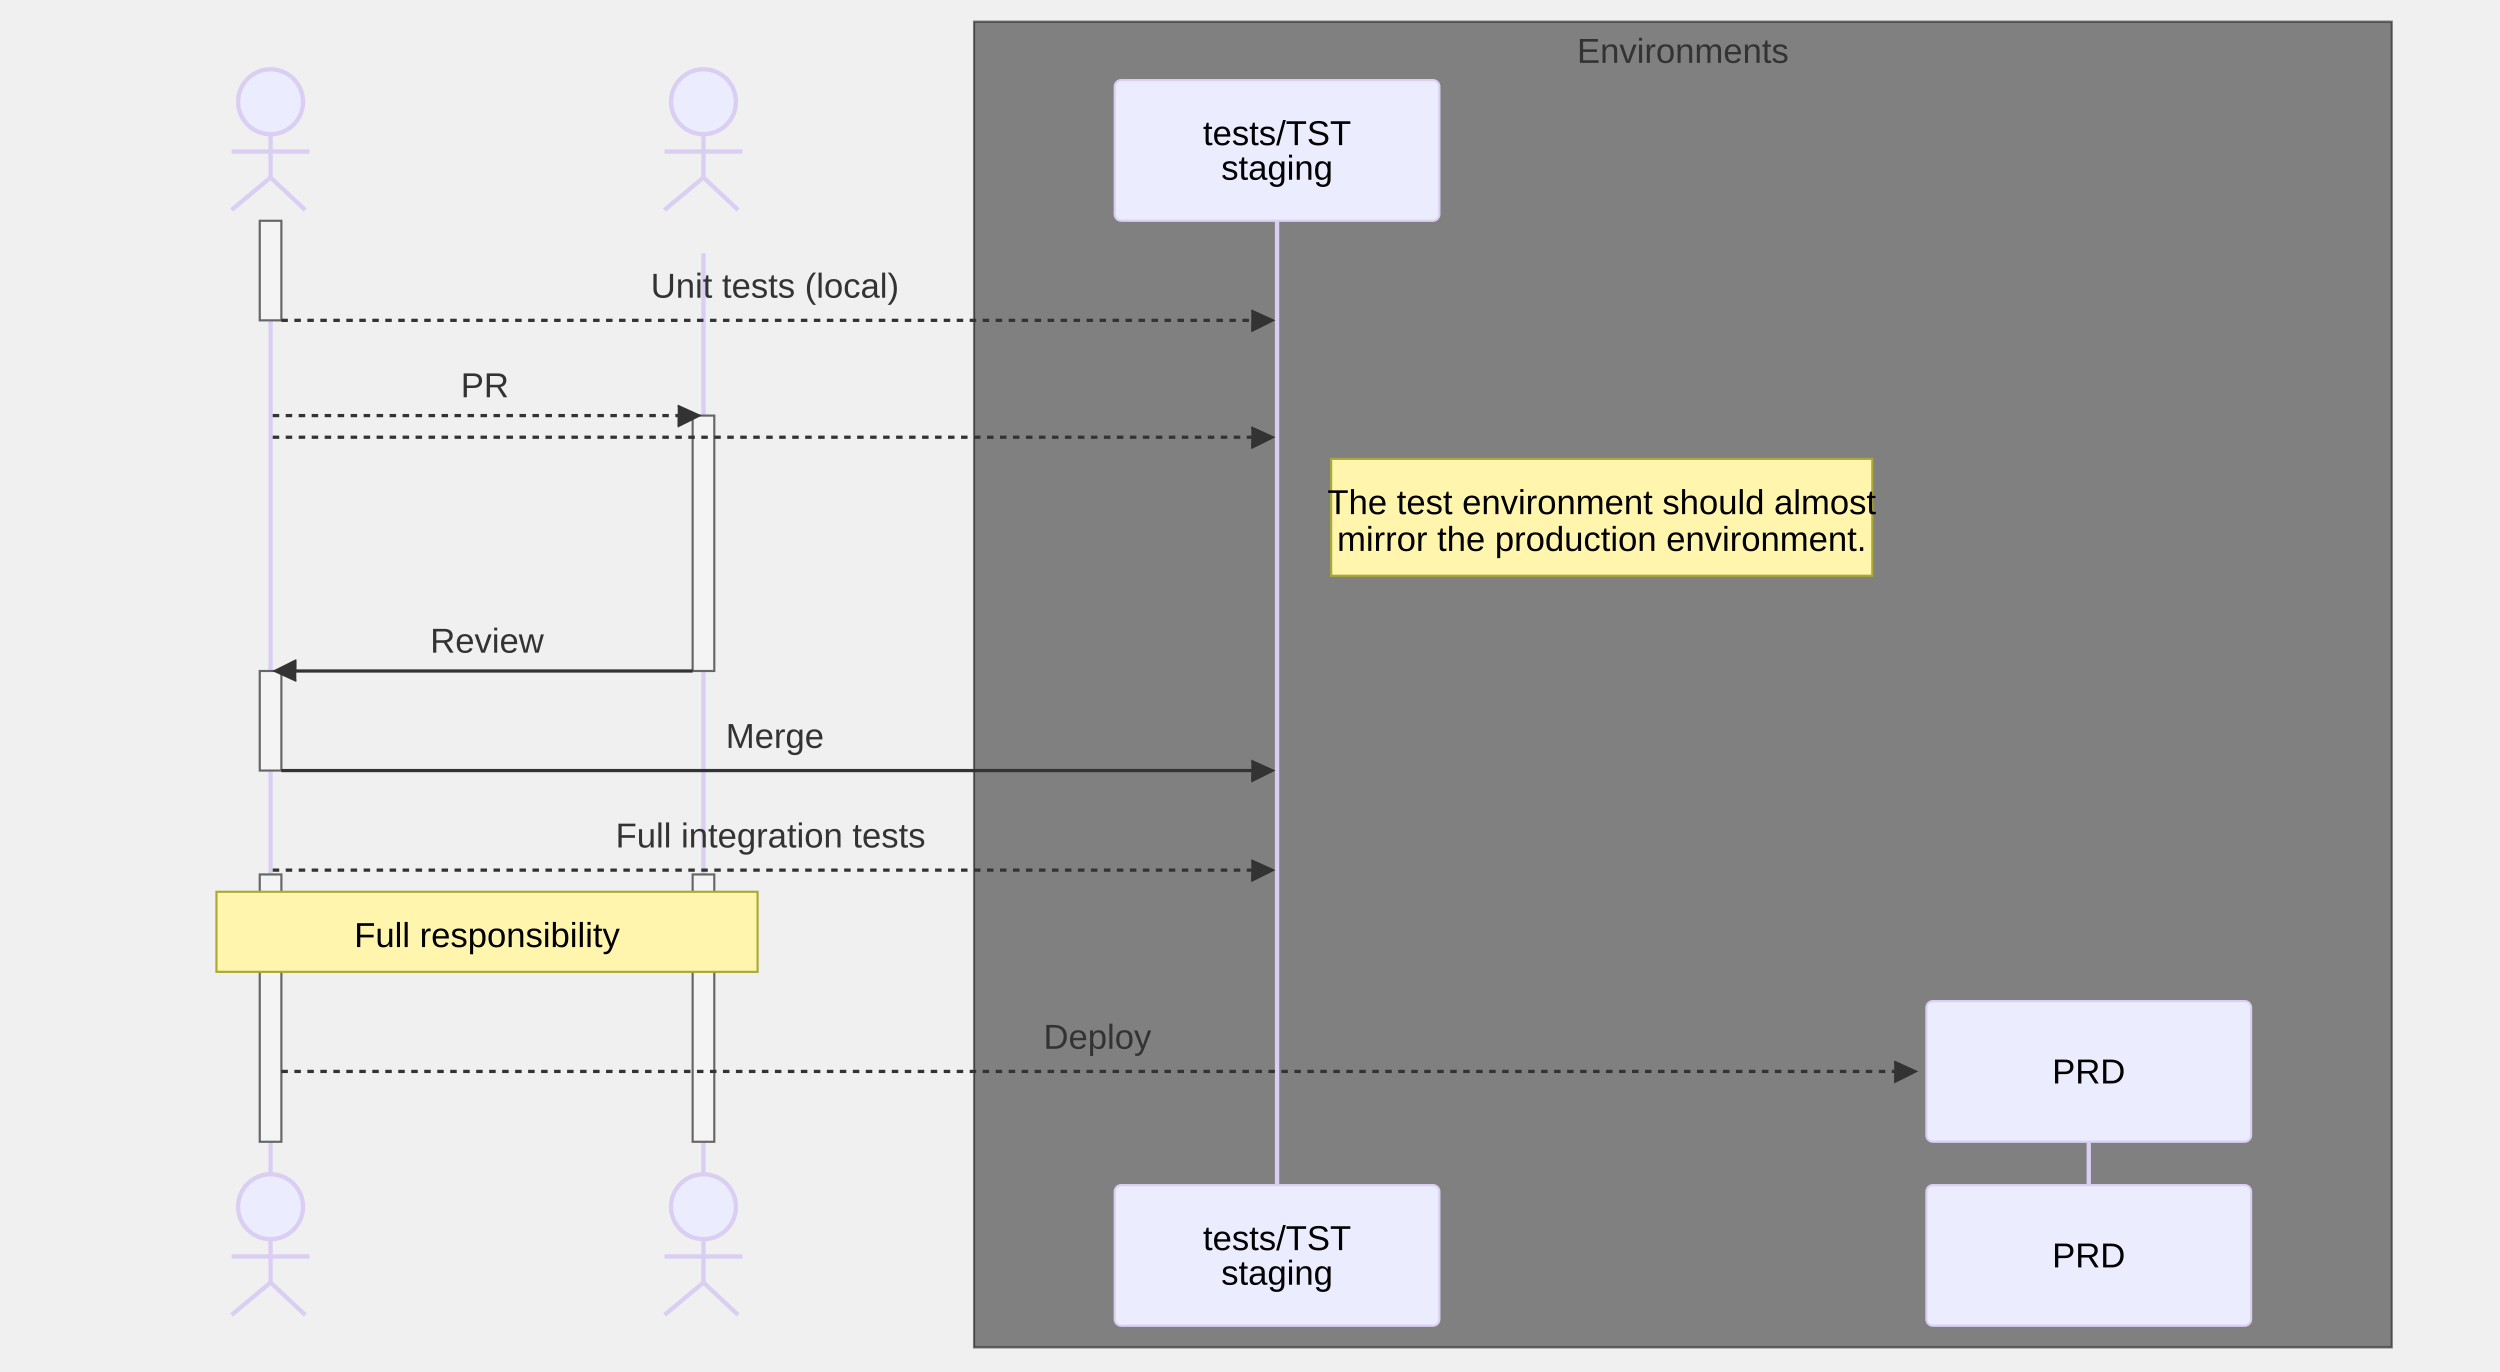
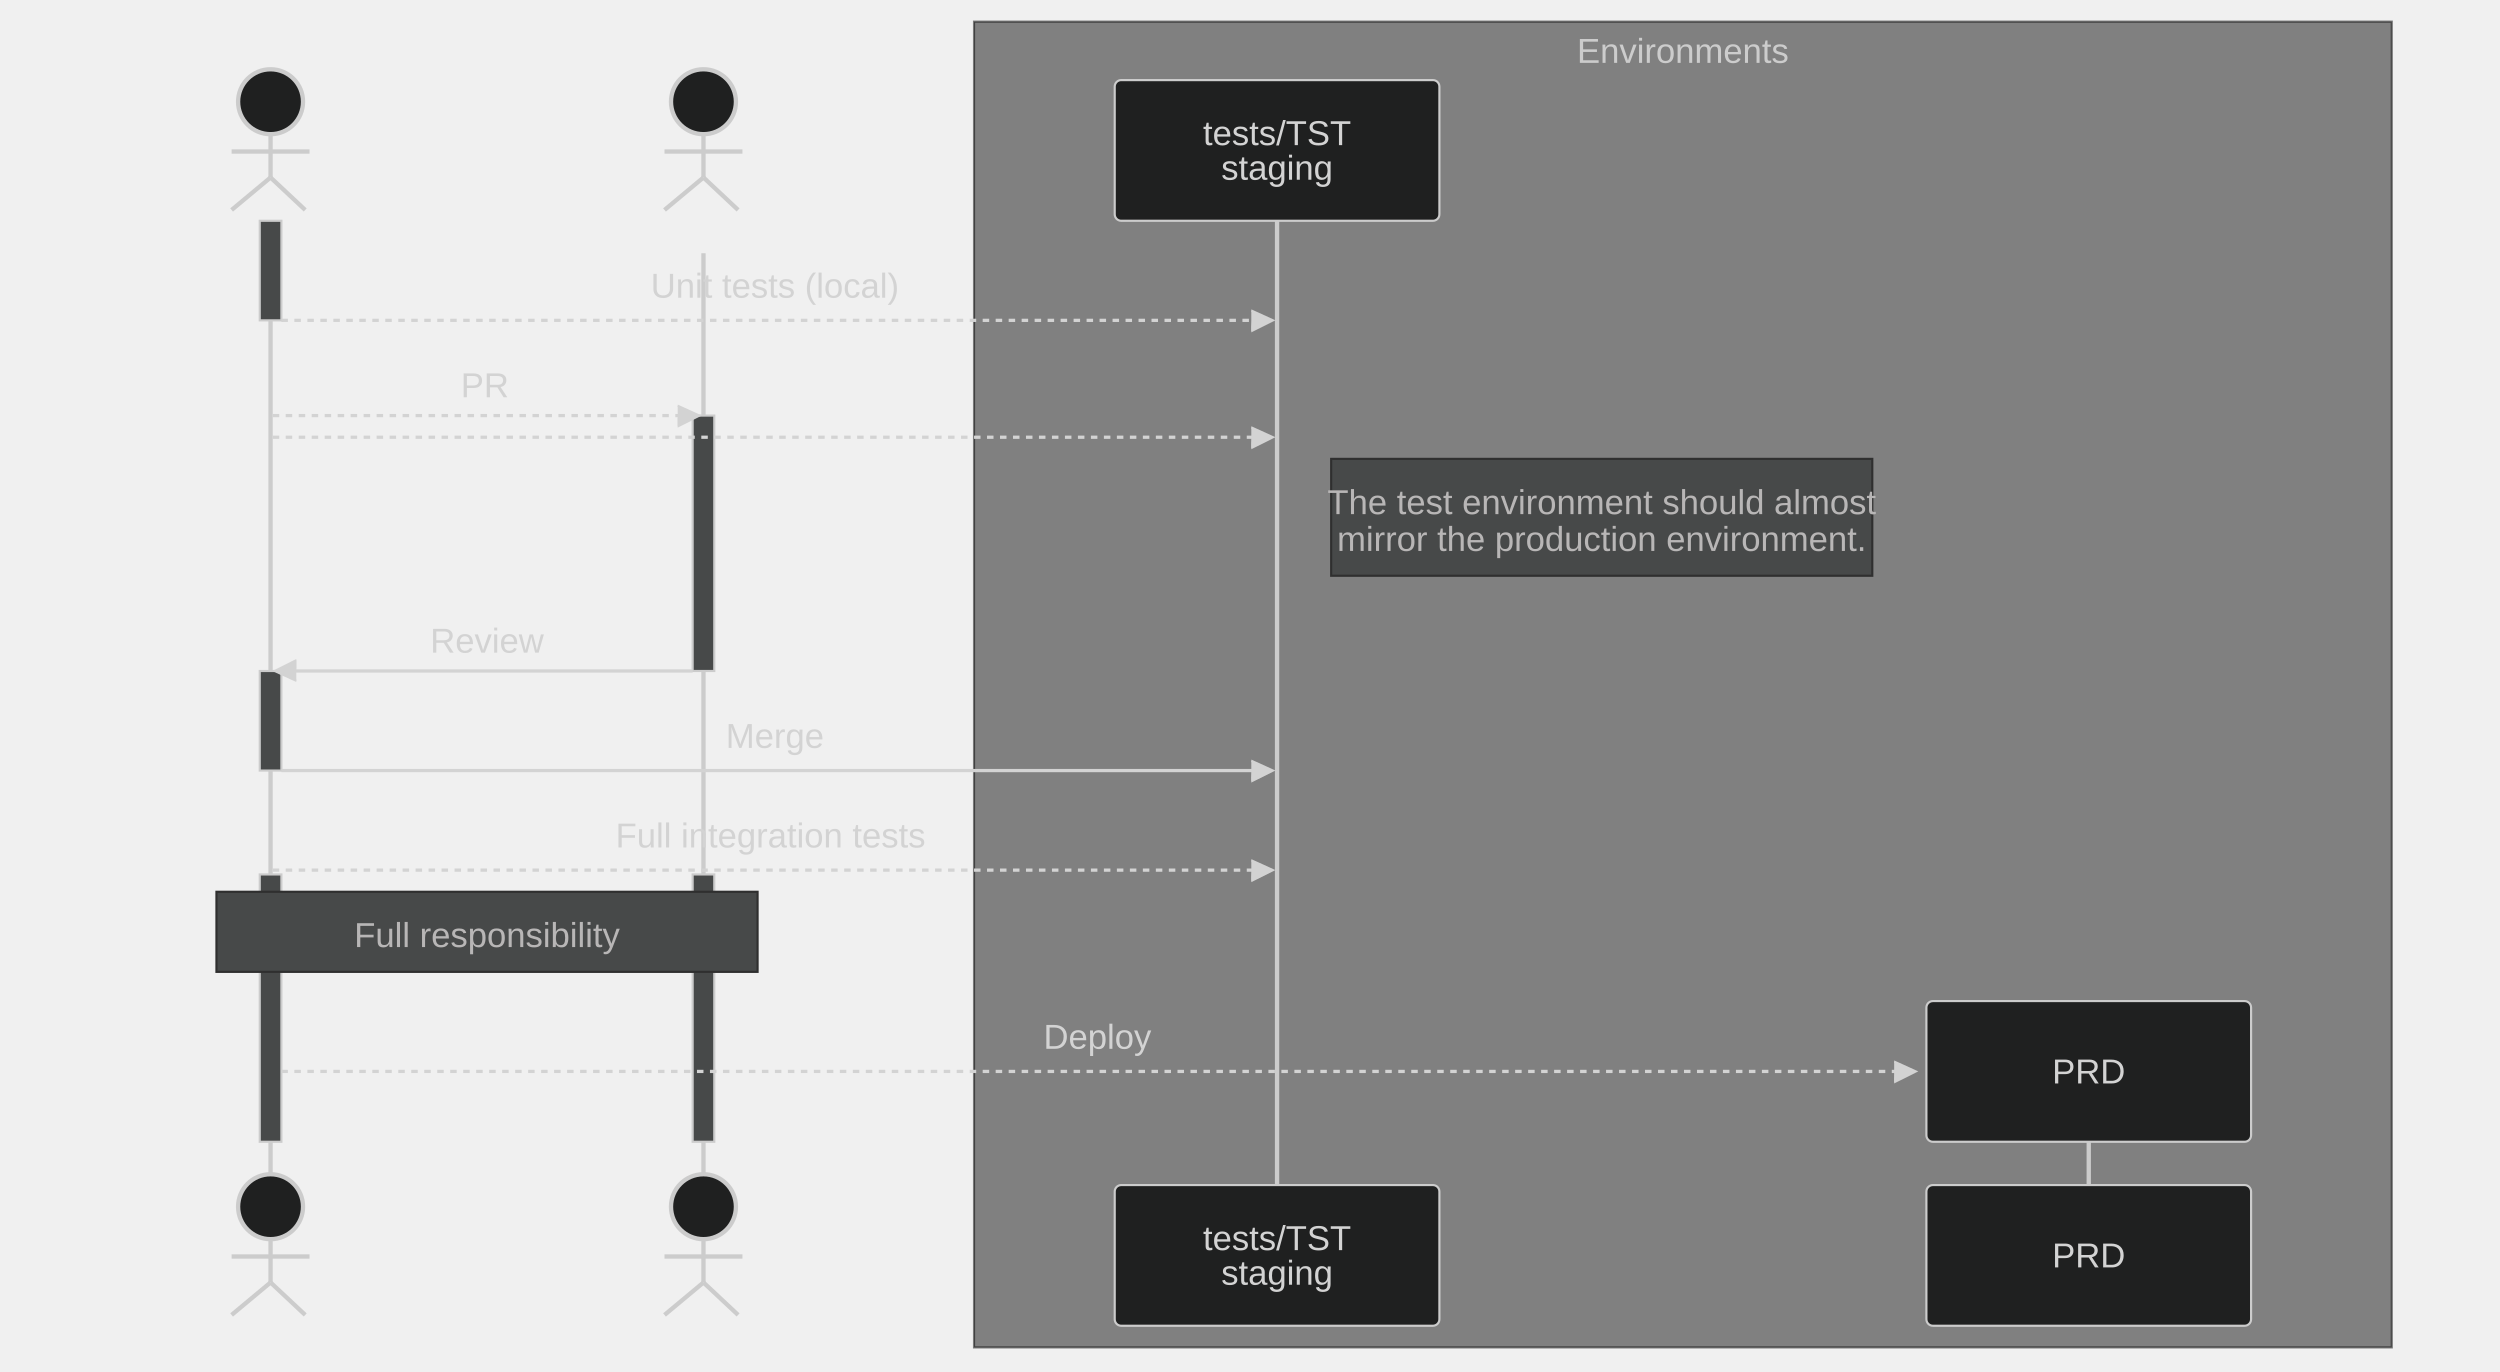
<svg xmlns="http://www.w3.org/2000/svg" aria-roledescription="sequence" role="graphics-document document" viewBox="-50 -10 1155 633.5" style="max-width: 1155px; background-color: transparent;" width="100%" id="my-svg">
  <g>
    <rect class="rect" height="612.5" width="655" stroke="rgb(0,0,0, 0.5)" fill="GREY" y="0" x="400" />
    <text style="text-anchor: middle; font-size: 16px; font-weight: 400;" class="text" alignment-baseline="central" dominant-baseline="central" y="13.5" x="727.5">
      <tspan dy="0" x="727.5">Environments</tspan>
    </text>
  </g>
  <g>
    <rect class="actor actor-bottom" ry="3" rx="3" name="P" height="65" width="150" stroke="#666" fill="#eaeaea" y="537.5" x="840" />
    <text style="text-anchor: middle; font-size: 16px; font-weight: 400;" class="actor actor-box" alignment-baseline="central" dominant-baseline="central" y="570" x="915">
      <tspan dy="0" x="915">PRD</tspan>
    </text>
  </g>
  <g>
    <rect class="actor actor-bottom" ry="3" rx="3" name="T" height="65" width="150" stroke="#666" fill="#eaeaea" y="537.5" x="465" />
    <text style="text-anchor: middle; font-size: 16px; font-weight: 400;" class="actor actor-box" alignment-baseline="central" dominant-baseline="central" y="570" x="540">
      <tspan dy="-8" x="540">tests/TST</tspan>
    </text>
    <text style="text-anchor: middle; font-size: 16px; font-weight: 400;" class="actor actor-box" alignment-baseline="central" dominant-baseline="central" y="570" x="540">
      <tspan dy="8" x="540">staging</tspan>
    </text>
  </g>
  <g />
  <g />
  <g>
    <line name="P" stroke="#999" stroke-width="0.5px" class="actor-line 200" y2="537.5" x2="915" y1="517.5" x1="915" id="actor3" />
    <g id="root-3">
      <rect class="actor actor-top" ry="3" rx="3" name="P" height="65" width="150" stroke="#666" fill="#eaeaea" y="452.5" x="840" />
      <text style="text-anchor: middle; font-size: 16px; font-weight: 400;" class="actor actor-box" alignment-baseline="central" dominant-baseline="central" y="485" x="915">
        <tspan dy="0" x="915">PRD</tspan>
      </text>
    </g>
  </g>
  <g>
    <line name="T" stroke="#999" stroke-width="0.5px" class="actor-line 200" y2="537.5" x2="540" y1="92" x1="540" id="actor2" />
    <g id="root-2">
      <rect class="actor actor-top" ry="3" rx="3" name="T" height="65" width="150" stroke="#666" fill="#eaeaea" y="27" x="465" />
      <text style="text-anchor: middle; font-size: 16px; font-weight: 400;" class="actor actor-box" alignment-baseline="central" dominant-baseline="central" y="59.5" x="540">
        <tspan dy="-8" x="540">tests/TST</tspan>
      </text>
      <text style="text-anchor: middle; font-size: 16px; font-weight: 400;" class="actor actor-box" alignment-baseline="central" dominant-baseline="central" y="59.5" x="540">
        <tspan dy="8" x="540">staging</tspan>
      </text>
    </g>
  </g>
  <g>
    <line name="M" stroke="#999" stroke-width="0.5px" class="actor-line 200" y2="537.5" x2="275" y1="107" x1="275" id="actor1" />
  </g>
  <g>
    <line name="S" stroke="#999" stroke-width="0.5px" class="actor-line 200" y2="537.5" x2="75" y1="107" x1="75" id="actor0" />
  </g>
-   <style>#my-svg{font-family:"trebuchet ms",verdana,arial,sans-serif;font-size:16px;fill:#333;}@keyframes edge-animation-frame{from{stroke-dashoffset:0;}}@keyframes dash{to{stroke-dashoffset:0;}}#my-svg .edge-animation-slow{stroke-dasharray:9,5!important;stroke-dashoffset:900;animation:dash 50s linear infinite;stroke-linecap:round;}#my-svg .edge-animation-fast{stroke-dasharray:9,5!important;stroke-dashoffset:900;animation:dash 20s linear infinite;stroke-linecap:round;}#my-svg .error-icon{fill:#552222;}#my-svg .error-text{fill:#552222;stroke:#552222;}#my-svg .edge-thickness-normal{stroke-width:1px;}#my-svg .edge-thickness-thick{stroke-width:3.5px;}#my-svg .edge-pattern-solid{stroke-dasharray:0;}#my-svg .edge-thickness-invisible{stroke-width:0;fill:none;}#my-svg .edge-pattern-dashed{stroke-dasharray:3;}#my-svg .edge-pattern-dotted{stroke-dasharray:2;}#my-svg .marker{fill:#333333;stroke:#333333;}#my-svg .marker.cross{stroke:#333333;}#my-svg svg{font-family:"trebuchet ms",verdana,arial,sans-serif;font-size:16px;}#my-svg p{margin:0;}#my-svg .actor{stroke:hsl(259.626, 59.777%, 87.902%);fill:#ECECFF;}#my-svg text.actor&gt;tspan{fill:black;stroke:none;}#my-svg .actor-line{stroke:hsl(259.626, 59.777%, 87.902%);}#my-svg .messageLine0{stroke-width:1.5;stroke-dasharray:none;stroke:#333;}#my-svg .messageLine1{stroke-width:1.5;stroke-dasharray:2,2;stroke:#333;}#my-svg #arrowhead path{fill:#333;stroke:#333;}#my-svg .sequenceNumber{fill:white;}#my-svg #sequencenumber{fill:#333;}#my-svg #crosshead path{fill:#333;stroke:#333;}#my-svg .messageText{fill:#333;stroke:none;}#my-svg .labelBox{stroke:hsl(259.626, 59.777%, 87.902%);fill:#ECECFF;}#my-svg .labelText,#my-svg .labelText&gt;tspan{fill:black;stroke:none;}#my-svg .loopText,#my-svg .loopText&gt;tspan{fill:black;stroke:none;}#my-svg .loopLine{stroke-width:2px;stroke-dasharray:2,2;stroke:hsl(259.626, 59.777%, 87.902%);fill:hsl(259.626, 59.777%, 87.902%);}#my-svg .note{stroke:#aaaa33;fill:#fff5ad;}#my-svg .noteText,#my-svg .noteText&gt;tspan{fill:black;stroke:none;}#my-svg .activation0{fill:#f4f4f4;stroke:#666;}#my-svg .activation1{fill:#f4f4f4;stroke:#666;}#my-svg .activation2{fill:#f4f4f4;stroke:#666;}#my-svg .actorPopupMenu{position:absolute;}#my-svg .actorPopupMenuPanel{position:absolute;fill:#ECECFF;box-shadow:0px 8px 16px 0px rgba(0,0,0,0.2);filter:drop-shadow(3px 5px 2px rgb(0 0 0 / 0.4));}#my-svg .actor-man line{stroke:hsl(259.626, 59.777%, 87.902%);fill:#ECECFF;}#my-svg .actor-man circle,#my-svg line{stroke:hsl(259.626, 59.777%, 87.902%);fill:#ECECFF;stroke-width:2px;}#my-svg :root{--mermaid-font-family:"trebuchet ms",verdana,arial,sans-serif;}</style>
+   <style>#my-svg{font-family:"trebuchet ms",verdana,arial,sans-serif;font-size:16px;fill:#ccc;}@keyframes edge-animation-frame{from{stroke-dashoffset:0;}}@keyframes dash{to{stroke-dashoffset:0;}}#my-svg .edge-animation-slow{stroke-dasharray:9,5!important;stroke-dashoffset:900;animation:dash 50s linear infinite;stroke-linecap:round;}#my-svg .edge-animation-fast{stroke-dasharray:9,5!important;stroke-dashoffset:900;animation:dash 20s linear infinite;stroke-linecap:round;}#my-svg .error-icon{fill:#a44141;}#my-svg .error-text{fill:#ddd;stroke:#ddd;}#my-svg .edge-thickness-normal{stroke-width:1px;}#my-svg .edge-thickness-thick{stroke-width:3.5px;}#my-svg .edge-pattern-solid{stroke-dasharray:0;}#my-svg .edge-thickness-invisible{stroke-width:0;fill:none;}#my-svg .edge-pattern-dashed{stroke-dasharray:3;}#my-svg .edge-pattern-dotted{stroke-dasharray:2;}#my-svg .marker{fill:lightgrey;stroke:lightgrey;}#my-svg .marker.cross{stroke:lightgrey;}#my-svg svg{font-family:"trebuchet ms",verdana,arial,sans-serif;font-size:16px;}#my-svg p{margin:0;}#my-svg .actor{stroke:#ccc;fill:#1f2020;}#my-svg text.actor&gt;tspan{fill:lightgrey;stroke:none;}#my-svg .actor-line{stroke:#ccc;}#my-svg .messageLine0{stroke-width:1.5;stroke-dasharray:none;stroke:lightgrey;}#my-svg .messageLine1{stroke-width:1.5;stroke-dasharray:2,2;stroke:lightgrey;}#my-svg #arrowhead path{fill:lightgrey;stroke:lightgrey;}#my-svg .sequenceNumber{fill:black;}#my-svg #sequencenumber{fill:lightgrey;}#my-svg #crosshead path{fill:lightgrey;stroke:lightgrey;}#my-svg .messageText{fill:lightgrey;stroke:none;}#my-svg .labelBox{stroke:#ccc;fill:#1f2020;}#my-svg .labelText,#my-svg .labelText&gt;tspan{fill:lightgrey;stroke:none;}#my-svg .loopText,#my-svg .loopText&gt;tspan{fill:lightgrey;stroke:none;}#my-svg .loopLine{stroke-width:2px;stroke-dasharray:2,2;stroke:#ccc;fill:#ccc;}#my-svg .note{stroke:hsl(180, 0%, 18.353%);fill:hsl(180, 1.587%, 28.353%);}#my-svg .noteText,#my-svg .noteText&gt;tspan{fill:rgb(183.848, 181.552, 181.552);stroke:none;}#my-svg .activation0{fill:hsl(180, 1.587%, 28.353%);stroke:#ccc;}#my-svg .activation1{fill:hsl(180, 1.587%, 28.353%);stroke:#ccc;}#my-svg .activation2{fill:hsl(180, 1.587%, 28.353%);stroke:#ccc;}#my-svg .actorPopupMenu{position:absolute;}#my-svg .actorPopupMenuPanel{position:absolute;fill:#1f2020;box-shadow:0px 8px 16px 0px rgba(0,0,0,0.2);filter:drop-shadow(3px 5px 2px rgb(0 0 0 / 0.4));}#my-svg .actor-man line{stroke:#ccc;fill:#1f2020;}#my-svg .actor-man circle,#my-svg line{stroke:#ccc;fill:#1f2020;stroke-width:2px;}#my-svg :root{--mermaid-font-family:"trebuchet ms",verdana,arial,sans-serif;}</style>
  <g />
  <defs>
    <symbol height="24" width="24" id="computer">
      <path d="M2 2v13h20v-13h-20zm18 11h-16v-9h16v9zm-10.228 6l.466-1h3.524l.467 1h-4.457zm14.228 3h-24l2-6h2.104l-1.33 4h18.45l-1.297-4h2.073l2 6zm-5-10h-14v-7h14v7z" transform="scale(.5)" />
    </symbol>
  </defs>
  <defs>
    <symbol clip-rule="evenodd" fill-rule="evenodd" id="database">
      <path d="M12.258.001l.256.004.255.005.253.008.251.01.249.012.247.015.246.016.242.019.241.02.239.023.236.024.233.027.231.028.229.031.225.032.223.034.22.036.217.038.214.04.211.041.208.043.205.045.201.046.198.048.194.05.191.051.187.053.183.054.18.056.175.057.172.059.168.06.163.061.16.063.155.064.15.066.074.033.073.033.071.034.07.034.069.035.068.035.067.035.066.035.064.036.064.036.062.036.06.036.06.037.058.037.058.037.055.038.055.038.053.038.052.038.051.039.05.039.048.039.047.039.045.04.044.04.043.04.041.04.04.041.039.041.037.041.036.041.034.041.033.042.032.042.03.042.029.042.027.042.026.043.024.043.023.043.021.043.02.043.018.044.017.043.015.044.013.044.012.044.011.045.009.044.007.045.006.045.004.045.002.045.001.045v17l-.001.045-.002.045-.004.045-.006.045-.007.045-.009.044-.011.045-.012.044-.013.044-.015.044-.017.043-.018.044-.02.043-.021.043-.023.043-.024.043-.026.043-.027.042-.029.042-.03.042-.032.042-.033.042-.034.041-.036.041-.037.041-.039.041-.04.041-.041.04-.043.04-.044.04-.045.04-.047.039-.048.039-.05.039-.051.039-.052.038-.053.038-.055.038-.055.038-.058.037-.058.037-.06.037-.06.036-.062.036-.064.036-.064.036-.066.035-.067.035-.068.035-.069.035-.07.034-.071.034-.073.033-.074.033-.15.066-.155.064-.16.063-.163.061-.168.06-.172.059-.175.057-.18.056-.183.054-.187.053-.191.051-.194.05-.198.048-.201.046-.205.045-.208.043-.211.041-.214.04-.217.038-.22.036-.223.034-.225.032-.229.031-.231.028-.233.027-.236.024-.239.023-.241.02-.242.019-.246.016-.247.015-.249.012-.251.01-.253.008-.255.005-.256.004-.258.001-.258-.001-.256-.004-.255-.005-.253-.008-.251-.01-.249-.012-.247-.015-.245-.016-.243-.019-.241-.02-.238-.023-.236-.024-.234-.027-.231-.028-.228-.031-.226-.032-.223-.034-.22-.036-.217-.038-.214-.04-.211-.041-.208-.043-.204-.045-.201-.046-.198-.048-.195-.05-.19-.051-.187-.053-.184-.054-.179-.056-.176-.057-.172-.059-.167-.06-.164-.061-.159-.063-.155-.064-.151-.066-.074-.033-.072-.033-.072-.034-.07-.034-.069-.035-.068-.035-.067-.035-.066-.035-.064-.036-.063-.036-.062-.036-.061-.036-.06-.037-.058-.037-.057-.037-.056-.038-.055-.038-.053-.038-.052-.038-.051-.039-.049-.039-.049-.039-.046-.039-.046-.04-.044-.04-.043-.04-.041-.04-.04-.041-.039-.041-.037-.041-.036-.041-.034-.041-.033-.042-.032-.042-.03-.042-.029-.042-.027-.042-.026-.043-.024-.043-.023-.043-.021-.043-.02-.043-.018-.044-.017-.043-.015-.044-.013-.044-.012-.044-.011-.045-.009-.044-.007-.045-.006-.045-.004-.045-.002-.045-.001-.045v-17l.001-.045.002-.045.004-.045.006-.045.007-.045.009-.044.011-.045.012-.044.013-.044.015-.044.017-.043.018-.044.02-.043.021-.043.023-.043.024-.043.026-.043.027-.042.029-.042.03-.042.032-.042.033-.042.034-.041.036-.041.037-.041.039-.041.04-.041.041-.04.043-.04.044-.04.046-.04.046-.039.049-.039.049-.039.051-.039.052-.038.053-.038.055-.038.056-.038.057-.037.058-.037.06-.037.061-.036.062-.036.063-.036.064-.036.066-.035.067-.035.068-.035.069-.035.07-.034.072-.034.072-.033.074-.033.151-.066.155-.064.159-.063.164-.061.167-.06.172-.059.176-.057.179-.056.184-.054.187-.053.19-.051.195-.05.198-.048.201-.046.204-.045.208-.043.211-.041.214-.04.217-.038.22-.036.223-.034.226-.032.228-.031.231-.028.234-.027.236-.024.238-.023.241-.02.243-.019.245-.016.247-.015.249-.012.251-.01.253-.008.255-.005.256-.004.258-.001.258.001zm-9.258 20.499v.01l.001.021.003.021.004.022.005.021.006.022.007.022.009.023.01.022.011.023.012.023.013.023.015.023.016.024.017.023.018.024.019.024.021.024.022.025.023.024.024.025.052.049.056.05.061.051.066.051.07.051.075.051.079.052.084.052.088.052.092.052.097.052.102.051.105.052.11.052.114.051.119.051.123.051.127.05.131.05.135.05.139.048.144.049.147.047.152.047.155.047.16.045.163.045.167.043.171.043.176.041.178.041.183.039.187.039.19.037.194.035.197.035.202.033.204.031.209.03.212.029.216.027.219.025.222.024.226.021.23.02.233.018.236.016.24.015.243.012.246.01.249.008.253.005.256.004.259.001.26-.001.257-.004.254-.005.25-.008.247-.011.244-.012.241-.014.237-.016.233-.018.231-.021.226-.021.224-.024.22-.026.216-.027.212-.028.21-.031.205-.031.202-.034.198-.034.194-.036.191-.037.187-.039.183-.04.179-.04.175-.042.172-.043.168-.044.163-.045.16-.046.155-.046.152-.047.148-.048.143-.049.139-.049.136-.05.131-.05.126-.05.123-.051.118-.052.114-.051.11-.052.106-.052.101-.052.096-.052.092-.052.088-.053.083-.051.079-.052.074-.052.07-.051.065-.051.06-.051.056-.05.051-.05.023-.024.023-.025.021-.024.02-.024.019-.024.018-.024.017-.024.015-.023.014-.024.013-.023.012-.023.01-.023.01-.022.008-.022.006-.022.006-.022.004-.022.004-.021.001-.021.001-.021v-4.127l-.077.055-.08.053-.083.054-.085.053-.087.052-.09.052-.093.051-.095.05-.097.05-.1.049-.102.049-.105.048-.106.047-.109.047-.111.046-.114.045-.115.045-.118.044-.12.043-.122.042-.124.042-.126.041-.128.04-.13.04-.132.038-.134.038-.135.037-.138.037-.139.035-.142.035-.143.034-.144.033-.147.032-.148.031-.15.03-.151.03-.153.029-.154.027-.156.027-.158.026-.159.025-.161.024-.162.023-.163.022-.165.021-.166.02-.167.019-.169.018-.169.017-.171.016-.173.015-.173.014-.175.013-.175.012-.177.011-.178.01-.179.008-.179.008-.181.006-.182.005-.182.004-.184.003-.184.002h-.37l-.184-.002-.184-.003-.182-.004-.182-.005-.181-.006-.179-.008-.179-.008-.178-.01-.176-.011-.176-.012-.175-.013-.173-.014-.172-.015-.171-.016-.17-.017-.169-.018-.167-.019-.166-.02-.165-.021-.163-.022-.162-.023-.161-.024-.159-.025-.157-.026-.156-.027-.155-.027-.153-.029-.151-.03-.15-.03-.148-.031-.146-.032-.145-.033-.143-.034-.141-.035-.14-.035-.137-.037-.136-.037-.134-.038-.132-.038-.13-.04-.128-.04-.126-.041-.124-.042-.122-.042-.12-.044-.117-.043-.116-.045-.113-.045-.112-.046-.109-.047-.106-.047-.105-.048-.102-.049-.1-.049-.097-.05-.095-.05-.093-.052-.09-.051-.087-.052-.085-.053-.083-.054-.08-.054-.077-.054v4.127zm0-5.654v.011l.001.021.003.021.004.021.005.022.006.022.007.022.009.022.01.022.011.023.012.023.013.023.015.024.016.023.017.024.018.024.019.024.021.024.022.024.023.025.024.024.052.05.056.05.061.05.066.051.07.051.075.052.079.051.084.052.088.052.092.052.097.052.102.052.105.052.11.051.114.051.119.052.123.05.127.051.131.05.135.049.139.049.144.048.147.048.152.047.155.046.16.045.163.045.167.044.171.042.176.042.178.04.183.04.187.038.19.037.194.036.197.034.202.033.204.032.209.03.212.028.216.027.219.025.222.024.226.022.23.02.233.018.236.016.24.014.243.012.246.01.249.008.253.006.256.003.259.001.26-.001.257-.003.254-.006.25-.008.247-.01.244-.012.241-.015.237-.016.233-.018.231-.02.226-.022.224-.024.22-.025.216-.027.212-.029.21-.03.205-.032.202-.033.198-.035.194-.036.191-.037.187-.039.183-.039.179-.041.175-.042.172-.043.168-.044.163-.045.16-.045.155-.047.152-.047.148-.048.143-.048.139-.05.136-.049.131-.05.126-.051.123-.051.118-.051.114-.052.11-.052.106-.052.101-.052.096-.052.092-.052.088-.052.083-.052.079-.052.074-.051.07-.052.065-.051.06-.05.056-.051.051-.049.023-.025.023-.024.021-.025.02-.024.019-.024.018-.024.017-.024.015-.023.014-.023.013-.024.012-.022.01-.023.01-.023.008-.022.006-.022.006-.022.004-.021.004-.022.001-.021.001-.021v-4.139l-.077.054-.08.054-.083.054-.085.052-.087.053-.09.051-.093.051-.095.051-.097.05-.1.049-.102.049-.105.048-.106.047-.109.047-.111.046-.114.045-.115.044-.118.044-.12.044-.122.042-.124.042-.126.041-.128.04-.13.039-.132.039-.134.038-.135.037-.138.036-.139.036-.142.035-.143.033-.144.033-.147.033-.148.031-.15.03-.151.03-.153.028-.154.028-.156.027-.158.026-.159.025-.161.024-.162.023-.163.022-.165.021-.166.02-.167.019-.169.018-.169.017-.171.016-.173.015-.173.014-.175.013-.175.012-.177.011-.178.009-.179.009-.179.007-.181.007-.182.005-.182.004-.184.003-.184.002h-.37l-.184-.002-.184-.003-.182-.004-.182-.005-.181-.007-.179-.007-.179-.009-.178-.009-.176-.011-.176-.012-.175-.013-.173-.014-.172-.015-.171-.016-.17-.017-.169-.018-.167-.019-.166-.02-.165-.021-.163-.022-.162-.023-.161-.024-.159-.025-.157-.026-.156-.027-.155-.028-.153-.028-.151-.03-.15-.03-.148-.031-.146-.033-.145-.033-.143-.033-.141-.035-.14-.036-.137-.036-.136-.037-.134-.038-.132-.039-.13-.039-.128-.04-.126-.041-.124-.042-.122-.043-.12-.043-.117-.044-.116-.044-.113-.046-.112-.046-.109-.046-.106-.047-.105-.048-.102-.049-.1-.049-.097-.05-.095-.051-.093-.051-.09-.051-.087-.053-.085-.052-.083-.054-.08-.054-.077-.054v4.139zm0-5.666v.011l.001.02.003.022.004.021.005.022.006.021.007.022.009.023.01.022.011.023.012.023.013.023.015.023.016.024.017.024.018.023.019.024.021.025.022.024.023.024.024.025.052.05.056.05.061.05.066.051.07.051.075.052.079.051.084.052.088.052.092.052.097.052.102.052.105.051.11.052.114.051.119.051.123.051.127.05.131.05.135.05.139.049.144.048.147.048.152.047.155.046.16.045.163.045.167.043.171.043.176.042.178.04.183.04.187.038.19.037.194.036.197.034.202.033.204.032.209.03.212.028.216.027.219.025.222.024.226.021.23.02.233.018.236.017.24.014.243.012.246.01.249.008.253.006.256.003.259.001.26-.001.257-.003.254-.006.25-.008.247-.01.244-.013.241-.014.237-.016.233-.018.231-.02.226-.022.224-.024.22-.025.216-.027.212-.029.21-.03.205-.032.202-.033.198-.035.194-.036.191-.037.187-.039.183-.039.179-.041.175-.042.172-.043.168-.044.163-.045.16-.045.155-.047.152-.047.148-.048.143-.049.139-.049.136-.049.131-.051.126-.05.123-.051.118-.052.114-.051.11-.052.106-.052.101-.052.096-.052.092-.052.088-.052.083-.052.079-.052.074-.052.07-.051.065-.051.06-.051.056-.05.051-.049.023-.025.023-.025.021-.024.02-.024.019-.024.018-.024.017-.024.015-.023.014-.024.013-.023.012-.023.01-.022.01-.023.008-.022.006-.022.006-.022.004-.022.004-.021.001-.021.001-.021v-4.153l-.077.054-.08.054-.083.053-.085.053-.087.053-.09.051-.093.051-.095.051-.097.05-.1.049-.102.048-.105.048-.106.048-.109.046-.111.046-.114.046-.115.044-.118.044-.12.043-.122.043-.124.042-.126.041-.128.04-.13.039-.132.039-.134.038-.135.037-.138.036-.139.036-.142.034-.143.034-.144.033-.147.032-.148.032-.15.03-.151.03-.153.028-.154.028-.156.027-.158.026-.159.024-.161.024-.162.023-.163.023-.165.021-.166.02-.167.019-.169.018-.169.017-.171.016-.173.015-.173.014-.175.013-.175.012-.177.01-.178.01-.179.009-.179.007-.181.006-.182.006-.182.004-.184.003-.184.001-.185.001-.185-.001-.184-.001-.184-.003-.182-.004-.182-.006-.181-.006-.179-.007-.179-.009-.178-.01-.176-.01-.176-.012-.175-.013-.173-.014-.172-.015-.171-.016-.17-.017-.169-.018-.167-.019-.166-.02-.165-.021-.163-.023-.162-.023-.161-.024-.159-.024-.157-.026-.156-.027-.155-.028-.153-.028-.151-.03-.15-.03-.148-.032-.146-.032-.145-.033-.143-.034-.141-.034-.14-.036-.137-.036-.136-.037-.134-.038-.132-.039-.13-.039-.128-.041-.126-.041-.124-.041-.122-.043-.12-.043-.117-.044-.116-.044-.113-.046-.112-.046-.109-.046-.106-.048-.105-.048-.102-.048-.1-.05-.097-.049-.095-.051-.093-.051-.09-.052-.087-.052-.085-.053-.083-.053-.08-.054-.077-.054v4.153zm8.74-8.179l-.257.004-.254.005-.25.008-.247.011-.244.012-.241.014-.237.016-.233.018-.231.021-.226.022-.224.023-.22.026-.216.027-.212.028-.21.031-.205.032-.202.033-.198.034-.194.036-.191.038-.187.038-.183.04-.179.041-.175.042-.172.043-.168.043-.163.045-.16.046-.155.046-.152.048-.148.048-.143.048-.139.049-.136.05-.131.05-.126.051-.123.051-.118.051-.114.052-.11.052-.106.052-.101.052-.096.052-.092.052-.088.052-.083.052-.079.052-.074.051-.07.052-.065.051-.06.05-.056.05-.051.05-.023.025-.023.024-.021.024-.02.025-.019.024-.018.024-.017.023-.015.024-.014.023-.013.023-.012.023-.01.023-.01.022-.008.022-.006.023-.006.021-.004.022-.004.021-.001.021-.001.021.001.021.001.021.004.021.004.022.006.021.006.023.008.022.01.022.01.023.012.023.013.023.014.023.015.024.017.023.018.024.019.024.02.025.021.024.023.024.023.025.051.05.056.05.06.05.065.051.07.052.074.051.079.052.083.052.088.052.092.052.096.052.101.052.106.052.11.052.114.052.118.051.123.051.126.051.131.05.136.05.139.049.143.048.148.048.152.048.155.046.16.046.163.045.168.043.172.043.175.042.179.041.183.04.187.038.191.038.194.036.198.034.202.033.205.032.21.031.212.028.216.027.22.026.224.023.226.022.231.021.233.018.237.016.241.014.244.012.247.011.25.008.254.005.257.004.26.001.26-.001.257-.004.254-.005.25-.008.247-.011.244-.012.241-.014.237-.016.233-.018.231-.021.226-.022.224-.023.22-.026.216-.027.212-.028.21-.031.205-.032.202-.033.198-.034.194-.036.191-.038.187-.038.183-.04.179-.041.175-.042.172-.043.168-.043.163-.045.16-.046.155-.046.152-.048.148-.048.143-.048.139-.049.136-.05.131-.05.126-.051.123-.051.118-.051.114-.052.11-.052.106-.052.101-.052.096-.052.092-.052.088-.052.083-.052.079-.052.074-.051.07-.052.065-.051.06-.05.056-.05.051-.05.023-.025.023-.024.021-.024.02-.025.019-.024.018-.024.017-.023.015-.024.014-.023.013-.023.012-.023.01-.023.01-.022.008-.022.006-.023.006-.021.004-.022.004-.021.001-.021.001-.021-.001-.021-.001-.021-.004-.021-.004-.022-.006-.021-.006-.023-.008-.022-.01-.022-.01-.023-.012-.023-.013-.023-.014-.023-.015-.024-.017-.023-.018-.024-.019-.024-.02-.025-.021-.024-.023-.024-.023-.025-.051-.05-.056-.05-.06-.05-.065-.051-.07-.052-.074-.051-.079-.052-.083-.052-.088-.052-.092-.052-.096-.052-.101-.052-.106-.052-.11-.052-.114-.052-.118-.051-.123-.051-.126-.051-.131-.05-.136-.05-.139-.049-.143-.048-.148-.048-.152-.048-.155-.046-.16-.046-.163-.045-.168-.043-.172-.043-.175-.042-.179-.041-.183-.04-.187-.038-.191-.038-.194-.036-.198-.034-.202-.033-.205-.032-.21-.031-.212-.028-.216-.027-.22-.026-.224-.023-.226-.022-.231-.021-.233-.018-.237-.016-.241-.014-.244-.012-.247-.011-.25-.008-.254-.005-.257-.004-.26-.001-.26.001z" transform="scale(.5)" />
    </symbol>
  </defs>
  <defs>
    <symbol height="24" width="24" id="clock">
      <path d="M12 2c5.514 0 10 4.486 10 10s-4.486 10-10 10-10-4.486-10-10 4.486-10 10-10zm0-2c-6.627 0-12 5.373-12 12s5.373 12 12 12 12-5.373 12-12-5.373-12-12-12zm5.848 12.459c.202.038.202.333.001.372-1.907.361-6.045 1.111-6.547 1.111-.719 0-1.301-.582-1.301-1.301 0-.512.77-5.447 1.125-7.445.034-.192.312-.181.343.014l.985 6.238 5.394 1.011z" transform="scale(.5)" />
    </symbol>
  </defs>
  <defs>
    <marker orient="auto-start-reverse" markerHeight="12" markerWidth="12" markerUnits="userSpaceOnUse" refY="5" refX="7.9" id="arrowhead">
      <path d="M -1 0 L 10 5 L 0 10 z" />
    </marker>
  </defs>
  <defs>
    <marker refY="4.5" refX="4" orient="auto" markerHeight="8" markerWidth="15" id="crosshead">
      <path style="stroke-dasharray: 0, 0;" d="M 1,2 L 6,7 M 6,2 L 1,7" stroke-width="1pt" stroke="#000000" fill="none" />
    </marker>
  </defs>
  <defs>
    <marker orient="auto" markerHeight="28" markerWidth="20" refY="7" refX="15.5" id="filled-head">
      <path d="M 18,7 L9,13 L14,7 L9,1 Z" />
    </marker>
  </defs>
  <defs>
    <marker orient="auto" markerHeight="40" markerWidth="60" refY="15" refX="15" id="sequencenumber">
      <circle r="6" cy="15" cx="15" />
    </marker>
  </defs>
  <g>
    <rect class="activation0" height="46" width="10" stroke="#666" fill="#EDF2AE" y="92" x="70" />
  </g>
  <g>
    <rect class="activation0" height="118" width="10" stroke="#666" fill="#EDF2AE" y="182" x="270" />
  </g>
  <g>
    <rect class="note" height="54" width="250" stroke="#666" fill="#EDF2AE" y="202" x="565" />
    <text style="font-size: 16px; font-weight: 400;" dy="1em" class="noteText" alignment-baseline="middle" dominant-baseline="middle" text-anchor="middle" y="207" x="690">
      <tspan x="690">The test environment should almost</tspan>
    </text>
    <text style="font-size: 16px; font-weight: 400;" dy="1em" class="noteText" alignment-baseline="middle" dominant-baseline="middle" text-anchor="middle" y="224" x="690">
      <tspan x="690">mirror the production environment.</tspan>
    </text>
  </g>
  <g>
    <rect class="activation0" height="46" width="10" stroke="#666" fill="#EDF2AE" y="300" x="70" />
  </g>
  <g>
    <rect class="activation0" height="123.5" width="10" stroke="#666" fill="#EDF2AE" y="394" x="270" />
  </g>
  <g>
    <rect class="activation0" height="123.5" width="10" stroke="#666" fill="#EDF2AE" y="394" x="70" />
  </g>
  <g>
    <rect class="note" height="37" width="250" stroke="#666" fill="#EDF2AE" y="402" x="50" />
    <text style="font-size: 16px; font-weight: 400;" dy="1em" class="noteText" alignment-baseline="middle" dominant-baseline="middle" text-anchor="middle" y="407" x="175">
      <tspan x="175">Full responsibility</tspan>
    </text>
  </g>
  <g name="S" class="actor-man actor-top">
    <line y2="72" x2="75" y1="52" x1="75" id="actor-man-torso0" />
    <line y2="60" x2="93" y1="60" x1="57" id="actor-man-arms0" />
    <line y2="72" x2="75" y1="87" x1="57" />
    <line y2="87" x2="91" y1="72" x1="75" />
    <circle height="65" width="150" r="15" cy="37" cx="75" />
    <text style="text-anchor: middle; font-size: 16px; font-weight: 400;" class="actor actor-man" alignment-baseline="central" dominant-baseline="central" y="94.5" x="75">
      <tspan dy="0" x="75" />
    </text>
  </g>
  <g name="M" class="actor-man actor-top">
    <line y2="72" x2="275" y1="52" x1="275" id="actor-man-torso1" />
    <line y2="60" x2="293" y1="60" x1="257" id="actor-man-arms1" />
    <line y2="72" x2="275" y1="87" x1="257" />
    <line y2="87" x2="291" y1="72" x1="275" />
    <circle height="65" width="150" r="15" cy="37" cx="275" />
    <text style="text-anchor: middle; font-size: 16px; font-weight: 400;" class="actor actor-man" alignment-baseline="central" dominant-baseline="central" y="94.5" x="275">
      <tspan dy="0" x="275" />
    </text>
  </g>
  <text style="font-size: 16px; font-weight: 400;" dy="1em" class="messageText" alignment-baseline="middle" dominant-baseline="middle" text-anchor="middle" y="107" x="308">Unit tests (local)</text>
  <line style="stroke-dasharray: 3, 3; fill: none;" marker-end="url(#arrowhead)" stroke="none" stroke-width="2" class="messageLine1" y2="138" x2="536" y1="138" x1="80" />
  <text style="font-size: 16px; font-weight: 400;" dy="1em" class="messageText" alignment-baseline="middle" dominant-baseline="middle" text-anchor="middle" y="153" x="174">PR</text>
  <line style="stroke-dasharray: 3, 3; fill: none;" marker-end="url(#arrowhead)" stroke="none" stroke-width="2" class="messageLine1" y2="182" x2="271" y1="182" x1="76" />
  <text style="font-size: 16px; font-weight: 400;" dy="1em" class="messageText" alignment-baseline="middle" dominant-baseline="middle" text-anchor="middle" y="197" x="306">​</text>
  <line style="stroke-dasharray: 3, 3; fill: none;" marker-end="url(#arrowhead)" stroke="none" stroke-width="2" class="messageLine1" y2="192" x2="536" y1="192" x1="76" />
  <text style="font-size: 16px; font-weight: 400;" dy="1em" class="messageText" alignment-baseline="middle" dominant-baseline="middle" text-anchor="middle" y="271" x="175">Review</text>
  <line style="fill: none;" marker-end="url(#arrowhead)" stroke="none" stroke-width="2" class="messageLine0" y2="300" x2="79" y1="300" x1="270" />
  <text style="font-size: 16px; font-weight: 400;" dy="1em" class="messageText" alignment-baseline="middle" dominant-baseline="middle" text-anchor="middle" y="315" x="308">Merge</text>
  <line style="fill: none;" marker-end="url(#arrowhead)" stroke="none" stroke-width="2" class="messageLine0" y2="346" x2="536" y1="346" x1="80" />
  <text style="font-size: 16px; font-weight: 400;" dy="1em" class="messageText" alignment-baseline="middle" dominant-baseline="middle" text-anchor="middle" y="361" x="306">Full integration tests</text>
  <line style="stroke-dasharray: 3, 3; fill: none;" marker-end="url(#arrowhead)" stroke="none" stroke-width="2" class="messageLine1" y2="392" x2="536" y1="392" x1="76" />
  <text style="font-size: 16px; font-weight: 400;" dy="1em" class="messageText" alignment-baseline="middle" dominant-baseline="middle" text-anchor="middle" y="454" x="457">Deploy</text>
  <line style="stroke-dasharray: 3, 3; fill: none;" marker-end="url(#arrowhead)" stroke="none" stroke-width="2" class="messageLine1" y2="485" x2="833" y1="485" x1="80" />
  <g name="S" class="actor-man actor-bottom">
    <line y2="582.5" x2="75" y1="562.5" x1="75" id="actor-man-torso3" />
    <line y2="570.5" x2="93" y1="570.5" x1="57" id="actor-man-arms3" />
    <line y2="582.5" x2="75" y1="597.5" x1="57" />
    <line y2="597.5" x2="91" y1="582.5" x1="75" />
    <circle height="65" width="150" r="15" cy="547.5" cx="75" />
    <text style="text-anchor: middle; font-size: 16px; font-weight: 400;" class="actor actor-man" alignment-baseline="central" dominant-baseline="central" y="605" x="75">
      <tspan dy="0" x="75" />
    </text>
  </g>
  <g name="M" class="actor-man actor-bottom">
    <line y2="582.5" x2="275" y1="562.5" x1="275" id="actor-man-torso3" />
    <line y2="570.5" x2="293" y1="570.5" x1="257" id="actor-man-arms3" />
    <line y2="582.5" x2="275" y1="597.5" x1="257" />
    <line y2="597.5" x2="291" y1="582.5" x1="275" />
    <circle height="65" width="150" r="15" cy="547.5" cx="275" />
    <text style="text-anchor: middle; font-size: 16px; font-weight: 400;" class="actor actor-man" alignment-baseline="central" dominant-baseline="central" y="605" x="275">
      <tspan dy="0" x="275" />
    </text>
  </g>
</svg>
